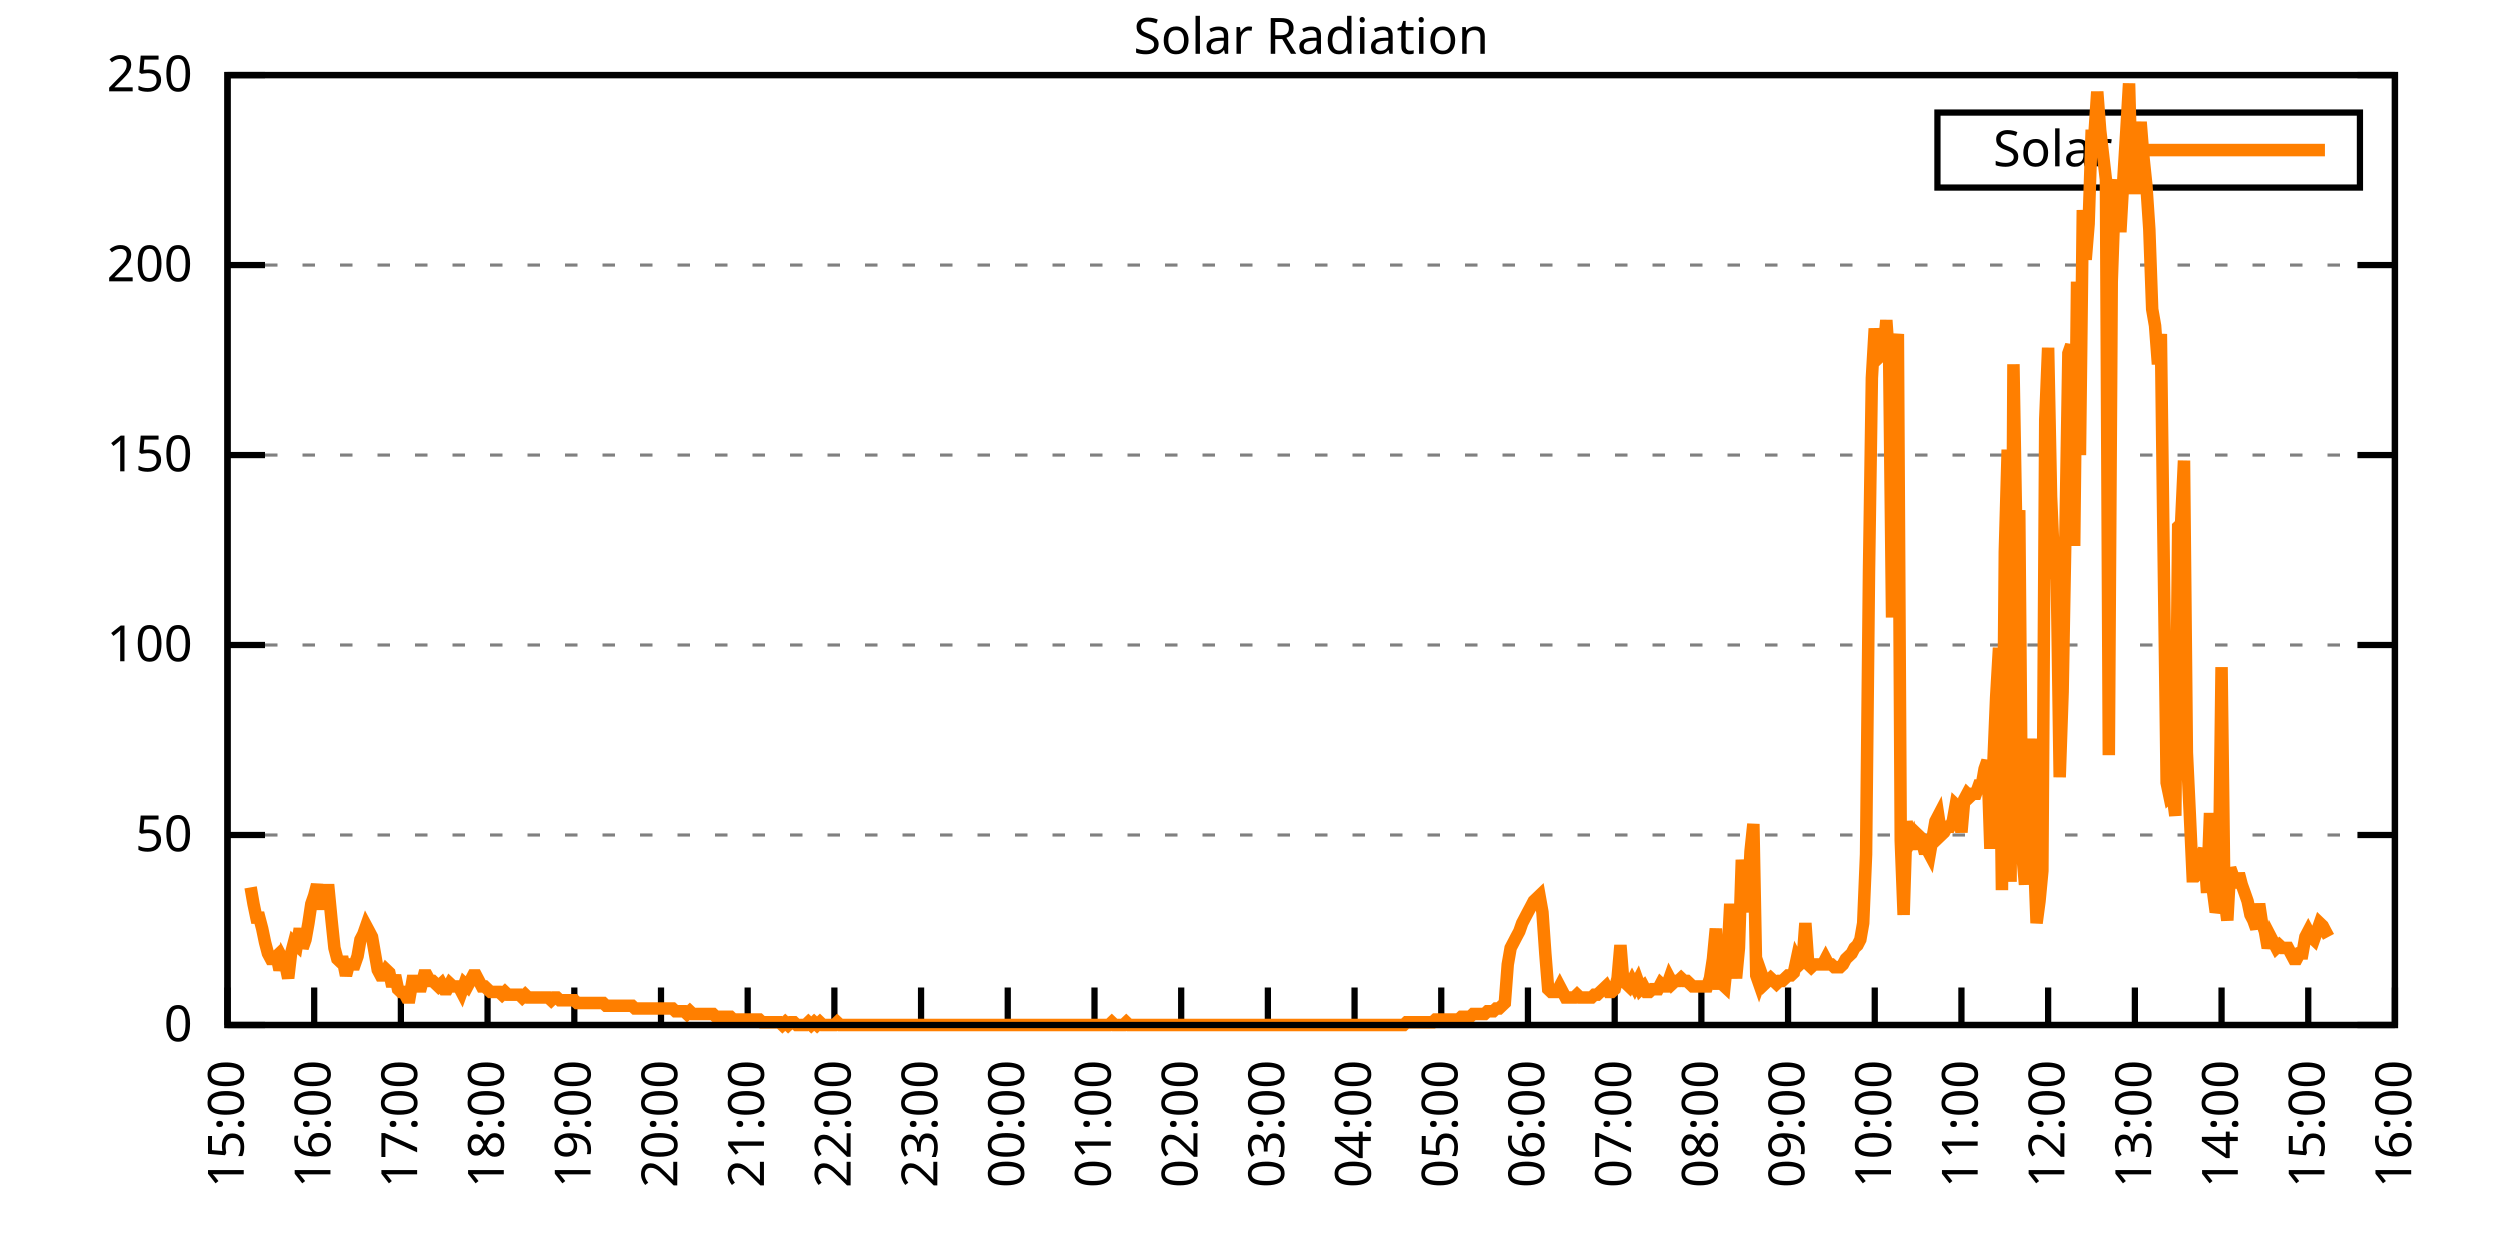
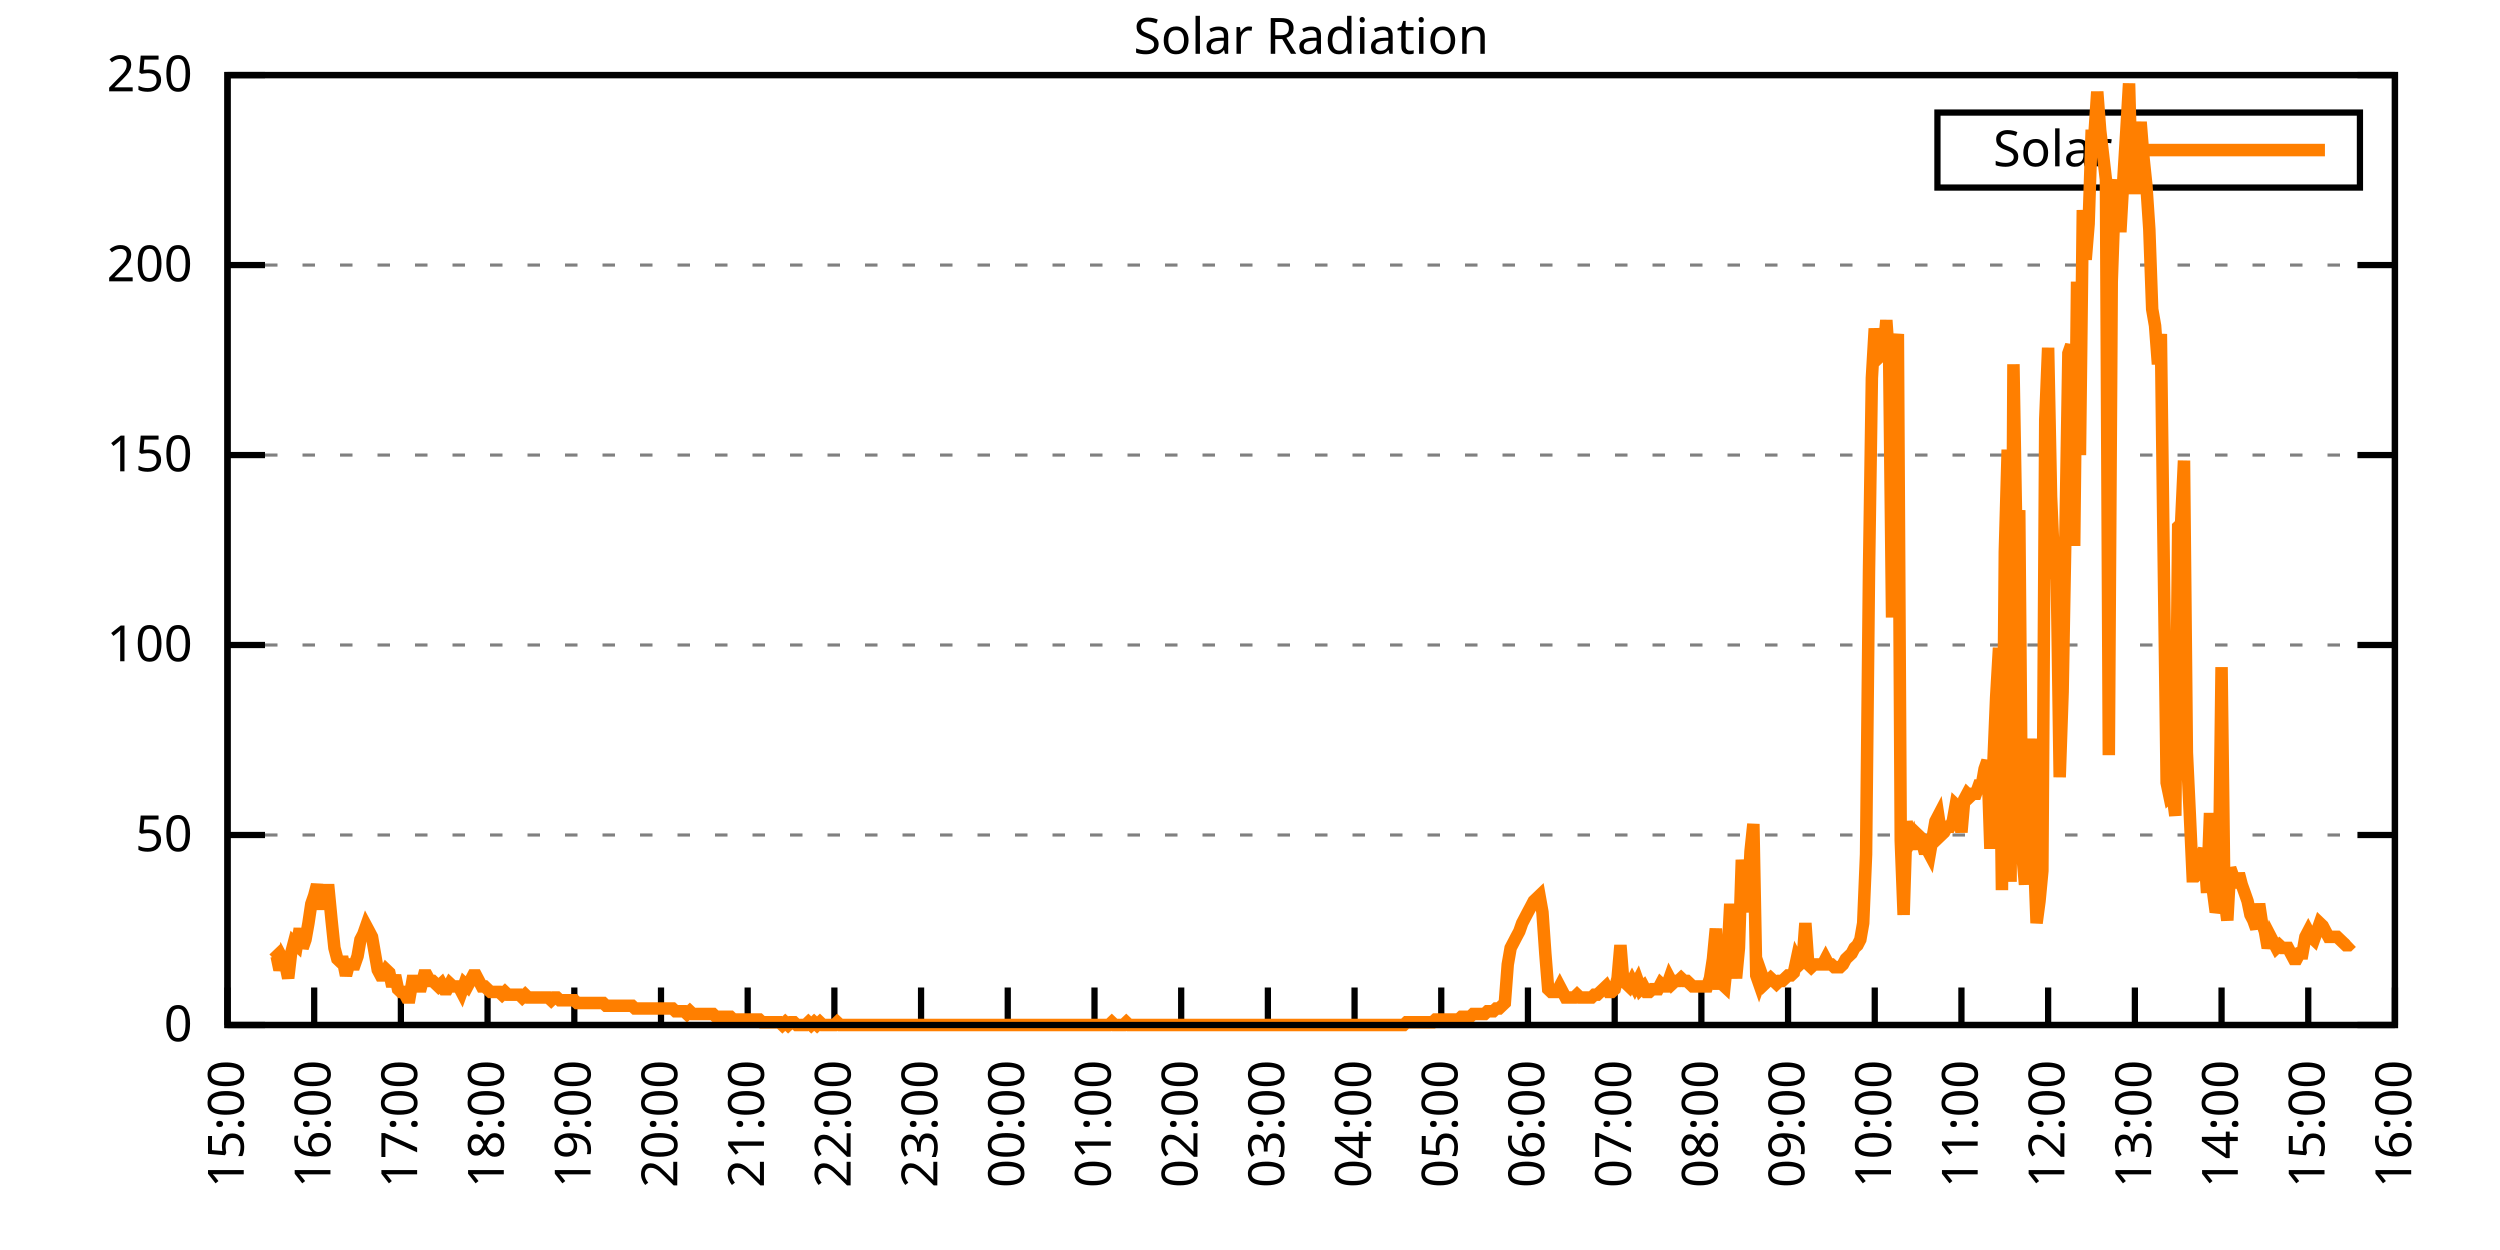
<svg xmlns="http://www.w3.org/2000/svg" xmlns:xlink="http://www.w3.org/1999/xlink" width="400" height="200" viewBox="0 0 400 200">
  <g id="gnuplot_canvas">
    <rect x="0" y="0" width="400" height="200" fill="none" />
    <defs>
      <circle id="gpDot" r="0.5" stroke-width="0.5" stroke="currentColor" />
      <path id="gpPt0" stroke-width="0.333" stroke="currentColor" d="M-1,0 h2 M0,-1 v2" />
      <path id="gpPt1" stroke-width="0.333" stroke="currentColor" d="M-1,-1 L1,1 M1,-1 L-1,1" />
      <path id="gpPt2" stroke-width="0.333" stroke="currentColor" d="M-1,0 L1,0 M0,-1 L0,1 M-1,-1 L1,1 M-1,1 L1,-1" />
      <rect id="gpPt3" stroke-width="0.333" stroke="currentColor" x="-1" y="-1" width="2" height="2" />
      <rect id="gpPt4" stroke-width="0.333" stroke="currentColor" fill="currentColor" x="-1" y="-1" width="2" height="2" />
      <circle id="gpPt5" stroke-width="0.333" stroke="currentColor" cx="0" cy="0" r="1" />
      <use xlink:href="#gpPt5" id="gpPt6" fill="currentColor" stroke="none" />
      <path id="gpPt7" stroke-width="0.333" stroke="currentColor" d="M0,-1.33 L-1.33,0.67 L1.33,0.67 z" />
      <use xlink:href="#gpPt7" id="gpPt8" fill="currentColor" stroke="none" />
      <use xlink:href="#gpPt7" id="gpPt9" stroke="currentColor" transform="rotate(180)" />
      <use xlink:href="#gpPt9" id="gpPt10" fill="currentColor" stroke="none" />
      <use xlink:href="#gpPt3" id="gpPt11" stroke="currentColor" transform="rotate(45)" />
      <use xlink:href="#gpPt11" id="gpPt12" fill="currentColor" stroke="none" />
      <path id="gpPt13" stroke-width="0.333" stroke="currentColor" d="M0,1.330 L1.265,0.411 L0.782,-1.067 L-0.782,-1.076 L-1.265,0.411 z" />
      <use xlink:href="#gpPt13" id="gpPt14" fill="currentColor" stroke="none" />
      <filter id="textbox" filterUnits="objectBoundingBox" x="0" y="0" height="1" width="1">
        <feFlood flood-color="white" flood-opacity="1" result="bgnd" />
        <feComposite in="SourceGraphic" in2="bgnd" operator="atop" />
      </filter>
      <filter id="greybox" filterUnits="objectBoundingBox" x="0" y="0" height="1" width="1">
        <feFlood flood-color="lightgrey" flood-opacity="1" result="grey" />
        <feComposite in="SourceGraphic" in2="grey" operator="atop" />
      </filter>
    </defs>
    <g fill="none" color="white" stroke="currentColor" stroke-width="1.00" stroke-linecap="butt" stroke-linejoin="miter">
</g>
    <g fill="none" color="black" stroke="currentColor" stroke-width="1.00" stroke-linecap="butt" stroke-linejoin="miter">
      <g stroke="none" shape-rendering="crispEdges">
        <polygon fill="rgb(255, 255, 255)" points="36.40,164.00 383.18,164.00 383.18,12.02 36.40,12.02 " />
      </g>
    </g>
    <g fill="none" color="black" stroke="currentColor" stroke-width="1.00" stroke-linecap="butt" stroke-linejoin="miter">
</g>
    <g fill="none" color="black" stroke="black" stroke-width="0.50" stroke-linecap="butt" stroke-linejoin="miter">
</g>
    <g fill="none" color="gray" stroke="currentColor" stroke-width="0.50" stroke-linecap="butt" stroke-linejoin="miter">
      <path stroke="gray" stroke-dasharray="2,4" class="gridline" d="M36.40,164.00 L383.19,164.00  " />
    </g>
    <g fill="none" color="gray" stroke="gray" stroke-width="1.00" stroke-linecap="butt" stroke-linejoin="miter">
</g>
    <g fill="none" color="black" stroke="currentColor" stroke-width="1.00" stroke-linecap="butt" stroke-linejoin="miter">
      <path stroke="black" d="M36.40,164.00 L42.40,164.00 M383.19,164.00 L377.19,164.00  " />
      <g transform="translate(30.80,166.60)" stroke="none" fill="black" font-family="Sans" font-size="8.00" text-anchor="end">
        <text>
          <tspan font-family="Sans"> 0</tspan>
        </text>
      </g>
    </g>
    <g fill="none" color="black" stroke="currentColor" stroke-width="1.00" stroke-linecap="butt" stroke-linejoin="miter">
</g>
    <g fill="none" color="black" stroke="black" stroke-width="0.50" stroke-linecap="butt" stroke-linejoin="miter">
</g>
    <g fill="none" color="gray" stroke="currentColor" stroke-width="0.50" stroke-linecap="butt" stroke-linejoin="miter">
      <path stroke="gray" stroke-dasharray="2,4" class="gridline" d="M36.40,133.60 L383.19,133.60  " />
    </g>
    <g fill="none" color="gray" stroke="gray" stroke-width="1.00" stroke-linecap="butt" stroke-linejoin="miter">
</g>
    <g fill="none" color="black" stroke="currentColor" stroke-width="1.00" stroke-linecap="butt" stroke-linejoin="miter">
      <path stroke="black" d="M36.40,133.60 L42.40,133.60 M383.19,133.60 L377.19,133.60  " />
      <g transform="translate(30.80,136.20)" stroke="none" fill="black" font-family="Sans" font-size="8.00" text-anchor="end">
        <text>
          <tspan font-family="Sans"> 50</tspan>
        </text>
      </g>
    </g>
    <g fill="none" color="black" stroke="currentColor" stroke-width="1.00" stroke-linecap="butt" stroke-linejoin="miter">
</g>
    <g fill="none" color="black" stroke="black" stroke-width="0.50" stroke-linecap="butt" stroke-linejoin="miter">
</g>
    <g fill="none" color="gray" stroke="currentColor" stroke-width="0.50" stroke-linecap="butt" stroke-linejoin="miter">
      <path stroke="gray" stroke-dasharray="2,4" class="gridline" d="M36.40,103.20 L383.19,103.20  " />
    </g>
    <g fill="none" color="gray" stroke="gray" stroke-width="1.00" stroke-linecap="butt" stroke-linejoin="miter">
</g>
    <g fill="none" color="black" stroke="currentColor" stroke-width="1.00" stroke-linecap="butt" stroke-linejoin="miter">
      <path stroke="black" d="M36.40,103.20 L42.40,103.20 M383.19,103.20 L377.19,103.20  " />
      <g transform="translate(30.80,105.80)" stroke="none" fill="black" font-family="Sans" font-size="8.00" text-anchor="end">
        <text>
          <tspan font-family="Sans"> 100</tspan>
        </text>
      </g>
    </g>
    <g fill="none" color="black" stroke="currentColor" stroke-width="1.00" stroke-linecap="butt" stroke-linejoin="miter">
</g>
    <g fill="none" color="black" stroke="black" stroke-width="0.50" stroke-linecap="butt" stroke-linejoin="miter">
</g>
    <g fill="none" color="gray" stroke="currentColor" stroke-width="0.50" stroke-linecap="butt" stroke-linejoin="miter">
      <path stroke="gray" stroke-dasharray="2,4" class="gridline" d="M36.40,72.81 L383.19,72.81  " />
    </g>
    <g fill="none" color="gray" stroke="gray" stroke-width="1.00" stroke-linecap="butt" stroke-linejoin="miter">
</g>
    <g fill="none" color="black" stroke="currentColor" stroke-width="1.00" stroke-linecap="butt" stroke-linejoin="miter">
      <path stroke="black" d="M36.40,72.81 L42.40,72.81 M383.19,72.81 L377.19,72.81  " />
      <g transform="translate(30.80,75.41)" stroke="none" fill="black" font-family="Sans" font-size="8.00" text-anchor="end">
        <text>
          <tspan font-family="Sans"> 150</tspan>
        </text>
      </g>
    </g>
    <g fill="none" color="black" stroke="currentColor" stroke-width="1.00" stroke-linecap="butt" stroke-linejoin="miter">
</g>
    <g fill="none" color="black" stroke="black" stroke-width="0.50" stroke-linecap="butt" stroke-linejoin="miter">
</g>
    <g fill="none" color="gray" stroke="currentColor" stroke-width="0.50" stroke-linecap="butt" stroke-linejoin="miter">
      <path stroke="gray" stroke-dasharray="2,4" class="gridline" d="M36.40,42.41 L383.19,42.41  " />
    </g>
    <g fill="none" color="gray" stroke="gray" stroke-width="1.00" stroke-linecap="butt" stroke-linejoin="miter">
</g>
    <g fill="none" color="black" stroke="currentColor" stroke-width="1.00" stroke-linecap="butt" stroke-linejoin="miter">
      <path stroke="black" d="M36.40,42.41 L42.40,42.41 M383.19,42.41 L377.19,42.41  " />
      <g transform="translate(30.80,45.01)" stroke="none" fill="black" font-family="Sans" font-size="8.00" text-anchor="end">
        <text>
          <tspan font-family="Sans"> 200</tspan>
        </text>
      </g>
    </g>
    <g fill="none" color="black" stroke="currentColor" stroke-width="1.00" stroke-linecap="butt" stroke-linejoin="miter">
</g>
    <g fill="none" color="black" stroke="black" stroke-width="0.50" stroke-linecap="butt" stroke-linejoin="miter">
</g>
    <g fill="none" color="gray" stroke="currentColor" stroke-width="0.50" stroke-linecap="butt" stroke-linejoin="miter">
      <path stroke="gray" stroke-dasharray="2,4" class="gridline" d="M36.40,12.01 L383.19,12.01  " />
    </g>
    <g fill="none" color="gray" stroke="gray" stroke-width="1.00" stroke-linecap="butt" stroke-linejoin="miter">
</g>
    <g fill="none" color="black" stroke="currentColor" stroke-width="1.00" stroke-linecap="butt" stroke-linejoin="miter">
      <path stroke="black" d="M36.40,12.01 L42.40,12.01 M383.19,12.01 L377.19,12.01  " />
      <g transform="translate(30.80,14.61)" stroke="none" fill="black" font-family="Sans" font-size="8.00" text-anchor="end">
        <text>
          <tspan font-family="Sans"> 250</tspan>
        </text>
      </g>
    </g>
    <g fill="none" color="black" stroke="currentColor" stroke-width="1.00" stroke-linecap="butt" stroke-linejoin="miter">
      <path stroke="black" d="M36.40,164.00 L36.40,158.00  " />
      <g transform="translate(39.00,169.60) rotate(270.00)" stroke="none" fill="black" font-family="Sans" font-size="8.00" text-anchor="end">
        <text>
          <tspan font-family="Sans">15:00</tspan>
        </text>
      </g>
    </g>
    <g fill="none" color="black" stroke="currentColor" stroke-width="1.00" stroke-linecap="butt" stroke-linejoin="miter">
      <path stroke="black" d="M50.27,164.00 L50.27,158.00  " />
      <g transform="translate(52.87,169.60) rotate(270.00)" stroke="none" fill="black" font-family="Sans" font-size="8.00" text-anchor="end">
        <text>
          <tspan font-family="Sans">16:00</tspan>
        </text>
      </g>
    </g>
    <g fill="none" color="black" stroke="currentColor" stroke-width="1.00" stroke-linecap="butt" stroke-linejoin="miter">
      <path stroke="black" d="M64.14,164.00 L64.14,158.00  " />
      <g transform="translate(66.74,169.60) rotate(270.00)" stroke="none" fill="black" font-family="Sans" font-size="8.00" text-anchor="end">
        <text>
          <tspan font-family="Sans">17:00</tspan>
        </text>
      </g>
    </g>
    <g fill="none" color="black" stroke="currentColor" stroke-width="1.00" stroke-linecap="butt" stroke-linejoin="miter">
      <path stroke="black" d="M78.01,164.00 L78.01,158.00  " />
      <g transform="translate(80.61,169.60) rotate(270.00)" stroke="none" fill="black" font-family="Sans" font-size="8.00" text-anchor="end">
        <text>
          <tspan font-family="Sans">18:00</tspan>
        </text>
      </g>
    </g>
    <g fill="none" color="black" stroke="currentColor" stroke-width="1.00" stroke-linecap="butt" stroke-linejoin="miter">
      <path stroke="black" d="M91.89,164.00 L91.89,158.00  " />
      <g transform="translate(94.49,169.60) rotate(270.00)" stroke="none" fill="black" font-family="Sans" font-size="8.00" text-anchor="end">
        <text>
          <tspan font-family="Sans">19:00</tspan>
        </text>
      </g>
    </g>
    <g fill="none" color="black" stroke="currentColor" stroke-width="1.00" stroke-linecap="butt" stroke-linejoin="miter">
      <path stroke="black" d="M105.76,164.00 L105.76,158.00  " />
      <g transform="translate(108.36,169.60) rotate(270.00)" stroke="none" fill="black" font-family="Sans" font-size="8.00" text-anchor="end">
        <text>
          <tspan font-family="Sans">20:00</tspan>
        </text>
      </g>
    </g>
    <g fill="none" color="black" stroke="currentColor" stroke-width="1.00" stroke-linecap="butt" stroke-linejoin="miter">
      <path stroke="black" d="M119.63,164.00 L119.63,158.00  " />
      <g transform="translate(122.23,169.60) rotate(270.00)" stroke="none" fill="black" font-family="Sans" font-size="8.00" text-anchor="end">
        <text>
          <tspan font-family="Sans">21:00</tspan>
        </text>
      </g>
    </g>
    <g fill="none" color="black" stroke="currentColor" stroke-width="1.00" stroke-linecap="butt" stroke-linejoin="miter">
      <path stroke="black" d="M133.50,164.00 L133.50,158.00  " />
      <g transform="translate(136.10,169.60) rotate(270.00)" stroke="none" fill="black" font-family="Sans" font-size="8.00" text-anchor="end">
        <text>
          <tspan font-family="Sans">22:00</tspan>
        </text>
      </g>
    </g>
    <g fill="none" color="black" stroke="currentColor" stroke-width="1.00" stroke-linecap="butt" stroke-linejoin="miter">
      <path stroke="black" d="M147.37,164.00 L147.37,158.00  " />
      <g transform="translate(149.97,169.60) rotate(270.00)" stroke="none" fill="black" font-family="Sans" font-size="8.00" text-anchor="end">
        <text>
          <tspan font-family="Sans">23:00</tspan>
        </text>
      </g>
    </g>
    <g fill="none" color="black" stroke="currentColor" stroke-width="1.00" stroke-linecap="butt" stroke-linejoin="miter">
      <path stroke="black" d="M161.24,164.00 L161.24,158.00  " />
      <g transform="translate(163.84,169.60) rotate(270.00)" stroke="none" fill="black" font-family="Sans" font-size="8.00" text-anchor="end">
        <text>
          <tspan font-family="Sans">00:00</tspan>
        </text>
      </g>
    </g>
    <g fill="none" color="black" stroke="currentColor" stroke-width="1.00" stroke-linecap="butt" stroke-linejoin="miter">
      <path stroke="black" d="M175.12,164.00 L175.12,158.00  " />
      <g transform="translate(177.72,169.60) rotate(270.00)" stroke="none" fill="black" font-family="Sans" font-size="8.00" text-anchor="end">
        <text>
          <tspan font-family="Sans">01:00</tspan>
        </text>
      </g>
    </g>
    <g fill="none" color="black" stroke="currentColor" stroke-width="1.00" stroke-linecap="butt" stroke-linejoin="miter">
      <path stroke="black" d="M188.99,164.00 L188.99,158.00  " />
      <g transform="translate(191.59,169.60) rotate(270.00)" stroke="none" fill="black" font-family="Sans" font-size="8.00" text-anchor="end">
        <text>
          <tspan font-family="Sans">02:00</tspan>
        </text>
      </g>
    </g>
    <g fill="none" color="black" stroke="currentColor" stroke-width="1.00" stroke-linecap="butt" stroke-linejoin="miter">
      <path stroke="black" d="M202.86,164.00 L202.86,158.00  " />
      <g transform="translate(205.46,169.60) rotate(270.00)" stroke="none" fill="black" font-family="Sans" font-size="8.00" text-anchor="end">
        <text>
          <tspan font-family="Sans">03:00</tspan>
        </text>
      </g>
    </g>
    <g fill="none" color="black" stroke="currentColor" stroke-width="1.00" stroke-linecap="butt" stroke-linejoin="miter">
      <path stroke="black" d="M216.73,164.00 L216.73,158.00  " />
      <g transform="translate(219.33,169.60) rotate(270.00)" stroke="none" fill="black" font-family="Sans" font-size="8.00" text-anchor="end">
        <text>
          <tspan font-family="Sans">04:00</tspan>
        </text>
      </g>
    </g>
    <g fill="none" color="black" stroke="currentColor" stroke-width="1.00" stroke-linecap="butt" stroke-linejoin="miter">
      <path stroke="black" d="M230.60,164.00 L230.60,158.00  " />
      <g transform="translate(233.20,169.60) rotate(270.00)" stroke="none" fill="black" font-family="Sans" font-size="8.00" text-anchor="end">
        <text>
          <tspan font-family="Sans">05:00</tspan>
        </text>
      </g>
    </g>
    <g fill="none" color="black" stroke="currentColor" stroke-width="1.00" stroke-linecap="butt" stroke-linejoin="miter">
      <path stroke="black" d="M244.47,164.00 L244.47,158.00  " />
      <g transform="translate(247.07,169.60) rotate(270.00)" stroke="none" fill="black" font-family="Sans" font-size="8.00" text-anchor="end">
        <text>
          <tspan font-family="Sans">06:00</tspan>
        </text>
      </g>
    </g>
    <g fill="none" color="black" stroke="currentColor" stroke-width="1.00" stroke-linecap="butt" stroke-linejoin="miter">
      <path stroke="black" d="M258.35,164.00 L258.35,158.00  " />
      <g transform="translate(260.95,169.60) rotate(270.00)" stroke="none" fill="black" font-family="Sans" font-size="8.00" text-anchor="end">
        <text>
          <tspan font-family="Sans">07:00</tspan>
        </text>
      </g>
    </g>
    <g fill="none" color="black" stroke="currentColor" stroke-width="1.00" stroke-linecap="butt" stroke-linejoin="miter">
      <path stroke="black" d="M272.22,164.00 L272.22,158.00  " />
      <g transform="translate(274.82,169.60) rotate(270.00)" stroke="none" fill="black" font-family="Sans" font-size="8.00" text-anchor="end">
        <text>
          <tspan font-family="Sans">08:00</tspan>
        </text>
      </g>
    </g>
    <g fill="none" color="black" stroke="currentColor" stroke-width="1.00" stroke-linecap="butt" stroke-linejoin="miter">
      <path stroke="black" d="M286.09,164.00 L286.09,158.00  " />
      <g transform="translate(288.69,169.60) rotate(270.00)" stroke="none" fill="black" font-family="Sans" font-size="8.00" text-anchor="end">
        <text>
          <tspan font-family="Sans">09:00</tspan>
        </text>
      </g>
    </g>
    <g fill="none" color="black" stroke="currentColor" stroke-width="1.00" stroke-linecap="butt" stroke-linejoin="miter">
      <path stroke="black" d="M299.96,164.00 L299.96,158.00  " />
      <g transform="translate(302.56,169.60) rotate(270.00)" stroke="none" fill="black" font-family="Sans" font-size="8.00" text-anchor="end">
        <text>
          <tspan font-family="Sans">10:00</tspan>
        </text>
      </g>
    </g>
    <g fill="none" color="black" stroke="currentColor" stroke-width="1.00" stroke-linecap="butt" stroke-linejoin="miter">
      <path stroke="black" d="M313.83,164.00 L313.83,158.00  " />
      <g transform="translate(316.43,169.60) rotate(270.00)" stroke="none" fill="black" font-family="Sans" font-size="8.00" text-anchor="end">
        <text>
          <tspan font-family="Sans">11:00</tspan>
        </text>
      </g>
    </g>
    <g fill="none" color="black" stroke="currentColor" stroke-width="1.00" stroke-linecap="butt" stroke-linejoin="miter">
      <path stroke="black" d="M327.70,164.00 L327.70,158.00  " />
      <g transform="translate(330.30,169.60) rotate(270.00)" stroke="none" fill="black" font-family="Sans" font-size="8.00" text-anchor="end">
        <text>
          <tspan font-family="Sans">12:00</tspan>
        </text>
      </g>
    </g>
    <g fill="none" color="black" stroke="currentColor" stroke-width="1.00" stroke-linecap="butt" stroke-linejoin="miter">
      <path stroke="black" d="M341.58,164.00 L341.58,158.00  " />
      <g transform="translate(344.18,169.60) rotate(270.00)" stroke="none" fill="black" font-family="Sans" font-size="8.00" text-anchor="end">
        <text>
          <tspan font-family="Sans">13:00</tspan>
        </text>
      </g>
    </g>
    <g fill="none" color="black" stroke="currentColor" stroke-width="1.00" stroke-linecap="butt" stroke-linejoin="miter">
      <path stroke="black" d="M355.45,164.00 L355.45,158.00  " />
      <g transform="translate(358.05,169.60) rotate(270.00)" stroke="none" fill="black" font-family="Sans" font-size="8.00" text-anchor="end">
        <text>
          <tspan font-family="Sans">14:00</tspan>
        </text>
      </g>
    </g>
    <g fill="none" color="black" stroke="currentColor" stroke-width="1.00" stroke-linecap="butt" stroke-linejoin="miter">
      <path stroke="black" d="M369.32,164.00 L369.32,158.00  " />
      <g transform="translate(371.92,169.60) rotate(270.00)" stroke="none" fill="black" font-family="Sans" font-size="8.00" text-anchor="end">
        <text>
          <tspan font-family="Sans">15:00</tspan>
        </text>
      </g>
    </g>
    <g fill="none" color="black" stroke="currentColor" stroke-width="1.00" stroke-linecap="butt" stroke-linejoin="miter">
      <path stroke="black" d="M383.19,164.00 L383.19,158.00  " />
      <g transform="translate(385.79,169.60) rotate(270.00)" stroke="none" fill="black" font-family="Sans" font-size="8.00" text-anchor="end">
        <text>
          <tspan font-family="Sans">16:00</tspan>
        </text>
      </g>
    </g>
    <g fill="none" color="black" stroke="currentColor" stroke-width="1.00" stroke-linecap="butt" stroke-linejoin="miter">
</g>
    <g fill="none" color="black" stroke="currentColor" stroke-width="1.00" stroke-linecap="butt" stroke-linejoin="miter">
      <path stroke="black" d="M36.40,12.01 L36.40,164.00 L383.19,164.00 L383.19,12.01 L36.40,12.01 Z  " />
    </g>
    <g fill="none" color="black" stroke="currentColor" stroke-width="1.00" stroke-linecap="butt" stroke-linejoin="miter">
</g>
    <g fill="none" color="black" stroke="currentColor" stroke-width="1.00" stroke-linecap="butt" stroke-linejoin="miter">
      <path stroke="black" d="M309.99,30.01 L309.99,18.01 L377.59,18.01 L377.59,30.01 L309.99,30.01 Z  " />
    </g>
    <g id="Solar_Radiation_plot_1">
      <g fill="none" color="white" stroke="black" stroke-width="2.00" stroke-linecap="butt" stroke-linejoin="miter">
</g>
      <g fill="none" color="black" stroke="currentColor" stroke-width="2.00" stroke-linecap="butt" stroke-linejoin="miter">
        <g transform="translate(337.99,26.61)" stroke="none" fill="black" font-family="Sans" font-size="8.00" text-anchor="end">
          <text>
            <tspan font-family="Sans">Solar</tspan>
          </text>
        </g>
      </g>
      <g fill="none" color="black" stroke="currentColor" stroke-width="2.00" stroke-linecap="butt" stroke-linejoin="miter">
-         <path stroke="rgb(255, 127,   0)" d="M343.59,24.01 L371.99,24.01 M40.10,141.98 L40.56,144.62 L41.02,146.82 L41.49,146.82 L41.95,148.58 L42.41,150.79   L42.87,152.55 L43.34,153.43 L43.80,153.43 L44.26,152.99 L44.72,155.19 L45.19,153.43 L45.65,154.31 L46.11,156.51   L46.57,152.55 L47.03,150.79 L47.50,151.23 L47.96,148.58 L48.42,151.67 L48.88,150.34 L49.35,147.70 L49.81,144.62   L50.27,143.30 L50.73,141.54 L51.20,144.62 L51.66,144.62 L52.12,142.42 L52.58,142.42 L53.05,147.26 L53.51,151.67   L53.97,153.43 L54.43,153.87 L54.90,153.87 L55.36,156.07 L55.82,154.31 L56.28,154.31 L56.75,154.31 L57.21,152.99   L57.67,150.34 L58.13,149.46 L58.59,148.14 L59.06,149.02 L59.52,149.90 L59.98,152.55 L60.44,155.19 L60.91,156.07   L61.37,156.07 L61.83,155.19 L62.29,155.63 L62.76,157.83 L63.22,156.07 L63.68,158.27 L64.14,158.71 L64.61,158.71   L65.07,159.60 L65.53,159.60 L65.99,156.95 L66.46,156.95 L66.92,157.83 L67.38,157.83 L67.84,156.07 L68.30,156.07   L68.77,156.95 L69.23,156.95 L69.69,157.39 L70.15,157.83 L70.62,157.39 L71.08,158.27 L71.54,158.27 L72.00,157.39   L72.47,157.83 L72.93,157.83 L73.39,157.83 L73.85,158.71 L74.32,157.39 L74.78,157.83 L75.24,156.95 L75.70,156.07   L76.17,156.07 L76.63,156.95 L77.09,157.83 L77.55,157.83 L78.01,158.27 L78.48,158.71 L78.94,158.71 L79.40,158.71   L79.86,158.71 L80.33,159.15 L80.79,158.71 L81.25,159.15 L81.71,159.15 L82.18,159.15 L82.64,159.15 L83.10,159.15   L83.56,159.60 L84.03,159.15 L84.49,159.60 L84.95,159.60 L85.41,159.60 L85.88,159.60 L86.34,159.60 L86.80,159.60   L87.26,159.60 L87.72,159.60 L88.19,160.04 L88.65,159.60 L89.11,159.60 L89.57,160.04 L90.04,160.04 L90.50,160.04   L90.96,160.04 L91.42,160.04 L91.89,160.04 L92.35,160.48 L92.81,160.48 L93.27,160.48 L93.74,160.48 L94.20,160.48   L94.66,160.48 L95.12,160.48 L95.59,160.48 L96.05,160.48 L96.51,160.48 L96.97,160.92 L97.44,160.92 L97.90,160.92   L98.36,160.92 L98.82,160.92 L99.28,160.92 L99.75,160.92 L100.21,160.92 L100.67,160.92 L101.13,160.92 L101.60,161.36   L102.06,161.36 L102.52,161.36 L102.98,161.36 L103.45,161.36 L103.91,161.36 L104.37,161.36 L104.83,161.36 L105.30,161.36   L105.76,161.36 L106.22,161.36 L106.68,161.36 L107.15,161.36 L107.61,161.36 L108.07,161.80 L108.53,161.80 L108.99,161.80   L109.46,161.80 L109.92,162.24 L110.38,161.80 L110.84,162.24 L111.31,162.24 L111.77,162.24 L112.23,162.24 L112.69,162.24   L113.16,162.24 L113.62,162.24 L114.08,162.24 L114.54,162.68 L115.01,162.68 L115.47,162.68 L115.93,162.68 L116.39,162.68   L116.86,162.68 L117.32,163.12 L117.78,163.12 L118.24,163.12 L118.70,163.12 L119.17,163.12 L119.63,163.12 L120.09,163.12   L120.55,163.12 L121.02,163.12 L121.48,163.12 L121.94,163.56 L122.40,163.56 L122.87,163.56 L123.33,163.56 L123.79,163.56   L124.25,163.56 L124.72,163.56 L125.18,164.00 L125.64,163.56 L126.10,164.00 L126.57,163.56 L127.03,163.56 L127.49,164.00   L127.95,164.00 L128.41,164.00 L128.88,164.00 L129.34,163.56 L129.80,164.00 L130.26,163.56 L130.73,164.00 L131.19,163.56   L131.65,164.00 L132.11,164.00 L132.58,164.00 L133.04,164.00 L133.50,164.00 L133.96,163.56 L134.43,164.00 L134.89,164.00   L135.35,164.00 L135.81,164.00 L136.28,164.00 L136.74,164.00 L137.20,164.00 L137.66,164.00 L138.13,164.00 L138.59,164.00   L139.05,164.00 L139.51,164.00 L139.97,164.00 L140.44,164.00 L140.90,164.00 L141.36,164.00 L141.82,164.00 L142.29,164.00   L142.75,164.00 L143.21,164.00 L143.67,164.00 L144.14,164.00 L144.60,164.00 L145.06,164.00 L145.52,164.00 L145.99,164.00   L146.45,164.00 L146.91,164.00 L147.37,164.00 L147.84,164.00 L148.30,164.00 L148.76,164.00 L149.22,164.00 L149.68,164.00   L150.15,164.00 L150.61,164.00 L151.07,164.00 L151.53,164.00 L152.00,164.00 L152.46,164.00 L152.92,164.00 L153.38,164.00   L153.85,164.00 L154.31,164.00 L154.77,164.00 L155.23,164.00 L155.70,164.00 L156.16,164.00 L156.62,164.00 L157.08,164.00   L157.55,164.00 L158.01,164.00 L158.47,164.00 L158.93,164.00 L159.39,164.00 L159.86,164.00 L160.32,164.00 L160.78,164.00   L161.24,164.00 L161.71,164.00 L162.17,164.00 L162.63,164.00 L163.09,164.00 L163.56,164.00 L164.02,164.00 L164.48,164.00   L164.94,164.00 L165.41,164.00 L165.87,164.00 L166.33,164.00 L166.79,164.00 L167.26,164.00 L167.72,164.00 L168.18,164.00   L168.64,164.00 L169.10,164.00 L169.57,164.00 L170.03,164.00 L170.49,164.00 L170.95,164.00 L171.42,164.00 L171.88,164.00   L172.34,164.00 L172.80,164.00 L173.27,164.00 L173.73,164.00 L174.19,164.00 L174.65,164.00 L175.12,164.00 L175.58,164.00   L176.04,164.00 L176.50,164.00 L176.97,164.00 L177.43,164.00 L177.89,163.56 L178.35,164.00 L178.82,164.00 L179.28,164.00   L179.74,164.00 L180.20,163.56 L180.66,164.00 L181.13,164.00 L181.59,164.00 L182.05,164.00 L182.51,164.00 L182.98,164.00   L183.44,164.00 L183.90,164.00 L184.36,164.00 L184.83,164.00 L185.29,164.00 L185.75,164.00 L186.21,164.00 L186.68,164.00   L187.14,164.00 L187.60,164.00 L188.06,164.00 L188.53,164.00 L188.99,164.00 L189.45,164.00 L189.91,164.00 L190.37,164.00   L190.84,164.00 L191.30,164.00 L191.76,164.00 L192.22,164.00 L192.69,164.00 L193.15,164.00 L193.61,164.00 L194.07,164.00   L194.54,164.00 L195.00,164.00 L195.46,164.00 L195.92,164.00 L196.39,164.00 L196.85,164.00 L197.31,164.00 L197.77,164.00   L198.24,164.00 L198.70,164.00 L199.16,164.00 L199.62,164.00 L200.08,164.00 L200.55,164.00 L201.01,164.00 L201.47,164.00   L201.93,164.00 L202.40,164.00 L202.86,164.00 L203.32,164.00 L203.78,164.00 L204.25,164.00 L204.71,164.00 L205.17,164.00   L205.63,164.00 L206.10,164.00 L206.56,164.00 L207.02,164.00 L207.48,164.00 L207.95,164.00 L208.41,164.00 L208.87,164.00   L209.33,164.00 L209.80,164.00 L210.26,164.00 L210.72,164.00 L211.18,164.00 L211.64,164.00 L212.11,164.00 L212.57,164.00   L213.03,164.00 L213.49,164.00 L213.96,164.00 L214.42,164.00 L214.88,164.00 L215.34,164.00 L215.81,164.00 L216.27,164.00   L216.73,164.00 L217.19,164.00 L217.66,164.00 L218.12,164.00 L218.58,164.00 L219.04,164.00 L219.51,164.00 L219.97,164.00   L220.43,164.00 L220.89,164.00 L221.35,164.00 L221.82,164.00 L222.28,164.00 L222.74,164.00 L223.20,164.00 L223.67,164.00   L224.13,164.00 L224.59,164.00 L225.05,163.56 L225.52,163.56 L225.98,163.56 L226.44,163.56 L226.90,163.56 L227.37,163.56   L227.83,163.56 L228.29,163.56 L228.75,163.56 L229.22,163.56 L229.68,163.12 L230.14,163.12 L230.60,163.12 L231.06,163.12   L231.53,163.12 L231.99,163.12 L232.45,163.12 L232.91,163.12 L233.38,163.12 L233.84,162.68 L234.30,162.68 L234.76,162.68   L235.23,162.68 L235.69,162.24 L236.15,162.24 L236.61,162.24 L237.08,162.24 L237.54,162.24 L238.00,161.80 L238.46,161.80   L238.93,161.80 L239.39,161.36 L239.85,161.36 L240.31,160.92 L240.77,160.48 L241.24,154.31 L241.70,151.67 L242.16,150.79   L242.62,149.90 L243.09,149.02 L243.55,147.70 L244.01,146.82 L244.47,145.94 L244.94,145.06 L245.40,144.18 L245.86,143.74   L246.32,143.30 L246.79,145.94 L247.25,152.55 L247.71,158.27 L248.17,158.71 L248.64,158.71 L249.10,158.71 L249.56,157.83   L250.02,158.71 L250.49,159.60 L250.95,159.60 L251.41,159.60 L251.87,159.60 L252.33,159.15 L252.80,159.60 L253.26,159.60   L253.72,159.60 L254.18,159.60 L254.65,159.60 L255.11,159.15 L255.57,159.15 L256.03,158.71 L256.50,158.27 L256.96,157.83   L257.42,158.71 L257.88,158.71 L258.35,158.27 L258.81,156.51 L259.27,151.23 L259.73,156.95 L260.20,157.39 L260.66,157.83   L261.12,156.95 L261.58,157.83 L262.04,156.95 L262.51,158.27 L262.97,157.83 L263.43,158.71 L263.89,158.71 L264.36,158.27   L264.82,158.27 L265.28,158.27 L265.74,157.39 L266.21,157.83 L266.67,157.83 L267.13,156.51 L267.59,157.39 L268.06,156.95   L268.52,156.95 L268.98,156.51 L269.44,156.95 L269.91,156.95 L270.37,157.39 L270.83,157.83 L271.29,157.83 L271.75,157.83   L272.22,157.83 L272.68,157.83 L273.14,157.83 L273.60,156.51 L274.07,153.43 L274.53,148.58 L274.99,157.39 L275.45,157.39   L275.92,157.83 L276.38,153.43 L276.84,144.62 L277.30,152.55 L277.77,156.51 L278.23,151.67 L278.69,137.57 L279.15,142.42   L279.62,145.94 L280.08,136.25 L280.54,131.84 L281.00,156.07 L281.46,157.39 L281.93,156.07 L282.39,157.39 L282.85,156.95   L283.31,156.51 L283.78,156.95 L284.24,157.39 L284.70,156.95 L285.16,156.95 L285.63,156.51 L286.09,156.07 L286.55,156.07   L287.01,155.63 L287.48,153.43 L287.94,154.31 L288.40,153.87 L288.86,147.70 L289.33,154.31 L289.79,154.75 L290.25,154.31   L290.71,154.31 L291.18,154.31 L291.64,154.31 L292.10,153.43 L292.56,154.31 L293.02,154.31 L293.49,154.75 L293.95,154.75   L294.41,154.75 L294.87,154.31 L295.34,153.43 L295.80,152.99 L296.26,152.55 L296.72,151.67 L297.19,151.23 L297.65,150.34   L298.11,147.70 L298.57,136.69 L299.04,91.32 L299.50,60.48 L299.96,52.56 L300.42,57.40 L300.89,56.96 L301.35,56.52   L301.81,51.23 L302.27,57.84 L302.73,98.81 L303.20,56.96 L303.66,53.44 L304.12,134.49 L304.58,146.38 L305.05,131.40   L305.51,134.93 L305.97,134.05 L306.43,135.81 L306.90,133.61 L307.36,134.05 L307.82,135.81 L308.28,135.81 L308.75,136.69   L309.21,134.05 L309.67,131.40 L310.13,130.52 L310.60,133.61 L311.06,133.17 L311.52,132.28 L311.98,132.28 L312.44,131.40   L312.91,128.76 L313.37,129.20 L313.83,133.17 L314.29,127.88 L314.76,127.00 L315.22,127.44 L315.68,127.00 L316.14,127.00   L316.61,125.68 L317.07,125.68 L317.53,123.03 L317.99,121.71 L318.46,135.81 L318.92,122.59 L319.38,111.58 L319.84,103.65   L320.31,142.42 L320.77,88.24 L321.23,71.94 L321.69,141.09 L322.15,58.28 L322.62,86.03 L323.08,81.63 L323.54,136.25   L324.00,141.54 L324.47,128.32 L324.93,118.19 L325.39,135.37 L325.85,147.70 L326.32,144.18 L326.78,139.33 L327.24,67.09   L327.70,55.64 L328.17,79.43 L328.63,90.00 L329.09,92.64 L329.55,124.36 L330.02,110.70 L330.48,84.71 L330.94,56.52   L331.40,55.20 L331.87,87.35 L332.33,45.07 L332.79,72.82 L333.25,33.61 L333.71,41.54 L334.18,35.82 L334.64,21.72   L335.10,21.72 L335.56,14.67 L336.03,20.84 L336.49,24.81 L336.95,28.77 L337.41,120.83 L337.88,45.07 L338.34,31.85   L338.80,28.77 L339.26,37.14 L339.73,28.77 L340.19,21.28 L340.65,13.35 L341.11,30.09 L341.58,30.09 L342.04,23.92   L342.50,19.52 L342.96,25.25 L343.42,29.65 L343.89,36.70 L344.35,49.47 L344.81,52.12 L345.27,58.28 L345.74,53.44   L346.20,90.00 L346.66,125.24 L347.12,127.44 L347.59,127.00 L348.05,130.52 L348.51,84.27 L348.97,83.83 L349.44,73.70   L349.90,120.39 L350.36,130.08 L350.82,140.21 L351.29,140.21 L351.75,139.77 L352.21,137.13 L352.67,135.81 L353.13,142.86   L353.60,130.08 L354.06,142.42 L354.52,145.94 L354.98,144.62 L355.45,106.74 L355.91,143.74 L356.37,147.26 L356.83,138.89   L357.30,140.21 L357.76,141.98 L358.22,139.77 L358.68,141.54 L359.15,142.86 L359.61,144.18 L360.07,146.38 L360.53,147.26   L361.00,148.58 L361.46,144.62 L361.92,147.70 L362.38,149.02 L362.84,151.67 L363.31,149.90 L363.77,150.79 L364.23,151.67   L364.69,151.23 L365.16,151.67 L365.62,151.67 L366.08,151.67 L366.54,152.55 L367.01,153.43 L367.47,153.43 L367.93,152.55   L368.39,152.55 L368.86,149.90 L369.32,149.02 L369.78,149.90 L370.24,150.34 L370.71,149.02 L371.17,147.70 L371.63,148.14   L372.09,149.02 L372.56,149.90  " />
+         <path stroke="rgb(255, 127,   0)" d="M343.59,24.01 L371.99,24.01 M43.80,153.43 L44.26,152.99 L44.72,155.19 L45.19,153.43 L45.65,154.31 L46.11,156.51   L46.57,152.55 L47.03,150.79 L47.50,151.23 L47.96,148.58 L48.42,151.67 L48.88,150.34 L49.35,147.70 L49.81,144.62   L50.27,143.30 L50.73,141.54 L51.20,144.62 L51.66,144.62 L52.12,142.42 L52.58,142.42 L53.05,147.26 L53.51,151.67   L53.97,153.43 L54.43,153.87 L54.90,153.87 L55.36,156.07 L55.82,154.31 L56.28,154.31 L56.75,154.31 L57.21,152.99   L57.67,150.34 L58.13,149.46 L58.59,148.14 L59.06,149.02 L59.52,149.90 L59.98,152.55 L60.44,155.19 L60.91,156.07   L61.37,156.07 L61.83,155.19 L62.29,155.63 L62.76,157.83 L63.22,156.07 L63.68,158.27 L64.14,158.71 L64.61,158.71   L65.07,159.60 L65.53,159.60 L65.99,156.95 L66.46,156.95 L66.92,157.83 L67.38,157.83 L67.84,156.07 L68.30,156.07   L68.77,156.95 L69.23,156.95 L69.69,157.39 L70.15,157.83 L70.62,157.39 L71.08,158.27 L71.54,158.27 L72.00,157.39   L72.47,157.83 L72.93,157.83 L73.39,157.83 L73.85,158.71 L74.32,157.39 L74.78,157.83 L75.24,156.95 L75.70,156.07   L76.17,156.07 L76.63,156.95 L77.09,157.83 L77.55,157.83 L78.01,158.27 L78.48,158.71 L78.94,158.71 L79.40,158.71   L79.86,158.71 L80.33,159.15 L80.79,158.71 L81.25,159.15 L81.71,159.15 L82.18,159.15 L82.64,159.15 L83.10,159.15   L83.56,159.60 L84.03,159.15 L84.49,159.60 L84.95,159.60 L85.41,159.60 L85.88,159.60 L86.34,159.60 L86.80,159.60   L87.26,159.60 L87.72,159.60 L88.19,160.04 L88.65,159.60 L89.11,159.60 L89.57,160.04 L90.04,160.04 L90.50,160.04   L90.96,160.04 L91.42,160.04 L91.89,160.04 L92.35,160.48 L92.81,160.48 L93.27,160.48 L93.74,160.48 L94.20,160.48   L94.66,160.48 L95.12,160.48 L95.59,160.48 L96.05,160.48 L96.51,160.48 L96.97,160.92 L97.44,160.92 L97.90,160.92   L98.36,160.92 L98.82,160.92 L99.28,160.92 L99.75,160.92 L100.21,160.92 L100.67,160.92 L101.13,160.92 L101.60,161.36   L102.06,161.36 L102.52,161.36 L102.98,161.36 L103.45,161.36 L103.91,161.36 L104.37,161.36 L104.83,161.36 L105.30,161.36   L105.76,161.36 L106.22,161.36 L106.68,161.36 L107.15,161.36 L107.61,161.36 L108.07,161.80 L108.53,161.80 L108.99,161.80   L109.46,161.80 L109.92,162.24 L110.38,161.80 L110.84,162.24 L111.31,162.24 L111.77,162.24 L112.23,162.24 L112.69,162.24   L113.16,162.24 L113.62,162.24 L114.08,162.24 L114.54,162.68 L115.01,162.68 L115.47,162.68 L115.93,162.68 L116.39,162.68   L116.86,162.68 L117.32,163.12 L117.78,163.12 L118.24,163.12 L118.70,163.12 L119.17,163.12 L119.63,163.12 L120.09,163.12   L120.55,163.12 L121.02,163.12 L121.48,163.12 L121.94,163.56 L122.40,163.56 L122.87,163.56 L123.33,163.56 L123.79,163.56   L124.25,163.56 L124.72,163.56 L125.18,164.00 L125.64,163.56 L126.10,164.00 L126.57,163.56 L127.03,163.56 L127.49,164.00   L127.95,164.00 L128.41,164.00 L128.88,164.00 L129.34,163.56 L129.80,164.00 L130.26,163.56 L130.73,164.00 L131.19,163.56   L131.65,164.00 L132.11,164.00 L132.58,164.00 L133.04,164.00 L133.50,164.00 L133.96,163.56 L134.43,164.00 L134.89,164.00   L135.35,164.00 L135.81,164.00 L136.28,164.00 L136.74,164.00 L137.20,164.00 L137.66,164.00 L138.13,164.00 L138.59,164.00   L139.05,164.00 L139.51,164.00 L139.97,164.00 L140.44,164.00 L140.90,164.00 L141.36,164.00 L141.82,164.00 L142.29,164.00   L142.75,164.00 L143.21,164.00 L143.67,164.00 L144.14,164.00 L144.60,164.00 L145.06,164.00 L145.52,164.00 L145.99,164.00   L146.45,164.00 L146.91,164.00 L147.37,164.00 L147.84,164.00 L148.30,164.00 L148.76,164.00 L149.22,164.00 L149.68,164.00   L150.15,164.00 L150.61,164.00 L151.07,164.00 L151.53,164.00 L152.00,164.00 L152.46,164.00 L152.92,164.00 L153.38,164.00   L153.85,164.00 L154.31,164.00 L154.77,164.00 L155.23,164.00 L155.70,164.00 L156.16,164.00 L156.62,164.00 L157.08,164.00   L157.55,164.00 L158.01,164.00 L158.47,164.00 L158.93,164.00 L159.39,164.00 L159.86,164.00 L160.32,164.00 L160.78,164.00   L161.24,164.00 L161.71,164.00 L162.17,164.00 L162.63,164.00 L163.09,164.00 L163.56,164.00 L164.02,164.00 L164.48,164.00   L164.94,164.00 L165.41,164.00 L165.87,164.00 L166.33,164.00 L166.79,164.00 L167.26,164.00 L167.72,164.00 L168.18,164.00   L168.64,164.00 L169.10,164.00 L169.57,164.00 L170.03,164.00 L170.49,164.00 L170.95,164.00 L171.42,164.00 L171.88,164.00   L172.34,164.00 L172.80,164.00 L173.27,164.00 L173.73,164.00 L174.19,164.00 L174.65,164.00 L175.12,164.00 L175.58,164.00   L176.04,164.00 L176.50,164.00 L176.97,164.00 L177.43,164.00 L177.89,163.56 L178.35,164.00 L178.82,164.00 L179.28,164.00   L179.74,164.00 L180.20,163.56 L180.66,164.00 L181.13,164.00 L181.59,164.00 L182.05,164.00 L182.51,164.00 L182.98,164.00   L183.44,164.00 L183.90,164.00 L184.36,164.00 L184.83,164.00 L185.29,164.00 L185.75,164.00 L186.21,164.00 L186.68,164.00   L187.14,164.00 L187.60,164.00 L188.06,164.00 L188.53,164.00 L188.99,164.00 L189.45,164.00 L189.91,164.00 L190.37,164.00   L190.84,164.00 L191.30,164.00 L191.76,164.00 L192.22,164.00 L192.69,164.00 L193.15,164.00 L193.61,164.00 L194.07,164.00   L194.54,164.00 L195.00,164.00 L195.46,164.00 L195.92,164.00 L196.39,164.00 L196.85,164.00 L197.31,164.00 L197.77,164.00   L198.24,164.00 L198.70,164.00 L199.16,164.00 L199.62,164.00 L200.08,164.00 L200.55,164.00 L201.01,164.00 L201.47,164.00   L201.93,164.00 L202.40,164.00 L202.86,164.00 L203.32,164.00 L203.78,164.00 L204.25,164.00 L204.71,164.00 L205.17,164.00   L205.63,164.00 L206.10,164.00 L206.56,164.00 L207.02,164.00 L207.48,164.00 L207.95,164.00 L208.41,164.00 L208.87,164.00   L209.33,164.00 L209.80,164.00 L210.26,164.00 L210.72,164.00 L211.18,164.00 L211.64,164.00 L212.11,164.00 L212.57,164.00   L213.03,164.00 L213.49,164.00 L213.96,164.00 L214.42,164.00 L214.88,164.00 L215.34,164.00 L215.81,164.00 L216.27,164.00   L216.73,164.00 L217.19,164.00 L217.66,164.00 L218.12,164.00 L218.58,164.00 L219.04,164.00 L219.51,164.00 L219.97,164.00   L220.43,164.00 L220.89,164.00 L221.35,164.00 L221.82,164.00 L222.28,164.00 L222.74,164.00 L223.20,164.00 L223.67,164.00   L224.13,164.00 L224.59,164.00 L225.05,163.56 L225.52,163.56 L225.98,163.56 L226.44,163.56 L226.90,163.56 L227.37,163.56   L227.83,163.56 L228.29,163.56 L228.75,163.56 L229.22,163.56 L229.68,163.12 L230.14,163.12 L230.60,163.12 L231.06,163.12   L231.53,163.12 L231.99,163.12 L232.45,163.12 L232.91,163.12 L233.38,163.12 L233.84,162.68 L234.30,162.68 L234.76,162.68   L235.23,162.68 L235.69,162.24 L236.15,162.24 L236.61,162.24 L237.08,162.24 L237.54,162.24 L238.00,161.80 L238.46,161.80   L238.93,161.80 L239.39,161.36 L239.85,161.36 L240.31,160.92 L240.77,160.48 L241.24,154.31 L241.70,151.67 L242.16,150.79   L242.62,149.90 L243.09,149.02 L243.55,147.70 L244.01,146.82 L244.47,145.94 L244.94,145.06 L245.40,144.18 L245.86,143.74   L246.32,143.30 L246.79,145.94 L247.25,152.55 L247.71,158.27 L248.17,158.71 L248.64,158.71 L249.10,158.71 L249.56,157.83   L250.02,158.71 L250.49,159.60 L250.95,159.60 L251.41,159.60 L251.87,159.60 L252.33,159.15 L252.80,159.60 L253.26,159.60   L253.72,159.60 L254.18,159.60 L254.65,159.60 L255.11,159.15 L255.57,159.15 L256.03,158.71 L256.50,158.27 L256.96,157.83   L257.42,158.71 L257.88,158.71 L258.35,158.27 L258.81,156.51 L259.27,151.23 L259.73,156.95 L260.20,157.39 L260.66,157.83   L261.12,156.95 L261.58,157.83 L262.04,156.95 L262.51,158.27 L262.97,157.83 L263.43,158.71 L263.89,158.71 L264.36,158.27   L264.82,158.27 L265.28,158.27 L265.74,157.39 L266.21,157.83 L266.67,157.83 L267.13,156.51 L267.59,157.39 L268.06,156.95   L268.52,156.95 L268.98,156.51 L269.44,156.95 L269.91,156.95 L270.37,157.39 L270.83,157.83 L271.29,157.83 L271.75,157.83   L272.22,157.83 L272.68,157.83 L273.14,157.83 L273.60,156.51 L274.07,153.43 L274.53,148.58 L274.99,157.39 L275.45,157.39   L275.92,157.83 L276.38,153.43 L276.84,144.62 L277.30,152.55 L277.77,156.51 L278.23,151.67 L278.69,137.57 L279.15,142.42   L279.62,145.94 L280.08,136.25 L280.54,131.84 L281.00,156.07 L281.46,157.39 L281.93,156.07 L282.39,157.39 L282.85,156.95   L283.31,156.51 L283.78,156.95 L284.24,157.39 L284.70,156.95 L285.16,156.95 L285.63,156.51 L286.09,156.07 L286.55,156.07   L287.01,155.63 L287.48,153.43 L287.94,154.31 L288.40,153.87 L288.86,147.70 L289.33,154.31 L289.79,154.75 L290.25,154.31   L290.71,154.31 L291.18,154.31 L291.64,154.31 L292.10,153.43 L292.56,154.31 L293.02,154.31 L293.49,154.75 L293.95,154.75   L294.41,154.75 L294.87,154.31 L295.34,153.43 L295.80,152.99 L296.26,152.55 L296.72,151.67 L297.19,151.23 L297.65,150.34   L298.11,147.70 L298.57,136.69 L299.04,91.32 L299.50,60.48 L299.96,52.56 L300.42,57.40 L300.89,56.96 L301.35,56.52   L301.81,51.23 L302.27,57.84 L302.73,98.81 L303.20,56.96 L303.66,53.44 L304.12,134.49 L304.58,146.38 L305.05,131.40   L305.51,134.93 L305.97,134.05 L306.43,135.81 L306.90,133.61 L307.36,134.05 L307.82,135.81 L308.28,135.81 L308.75,136.69   L309.21,134.05 L309.67,131.40 L310.13,130.52 L310.60,133.61 L311.06,133.17 L311.52,132.28 L311.98,132.28 L312.44,131.40   L312.91,128.76 L313.37,129.20 L313.83,133.17 L314.29,127.88 L314.76,127.00 L315.22,127.44 L315.68,127.00 L316.14,127.00   L316.61,125.68 L317.07,125.68 L317.53,123.03 L317.99,121.71 L318.46,135.81 L318.92,122.59 L319.38,111.58 L319.84,103.65   L320.31,142.42 L320.77,88.24 L321.23,71.94 L321.69,141.09 L322.15,58.28 L322.62,86.03 L323.08,81.63 L323.54,136.25   L324.00,141.54 L324.47,128.32 L324.93,118.19 L325.39,135.37 L325.85,147.70 L326.32,144.18 L326.78,139.33 L327.24,67.09   L327.70,55.64 L328.17,79.43 L328.63,90.00 L329.09,92.64 L329.55,124.36 L330.02,110.70 L330.48,84.71 L330.94,56.52   L331.40,55.20 L331.87,87.35 L332.33,45.07 L332.79,72.82 L333.25,33.61 L333.71,41.54 L334.18,35.82 L334.64,21.72   L335.10,21.72 L335.56,14.67 L336.03,20.84 L336.49,24.81 L336.95,28.77 L337.41,120.83 L337.88,45.07 L338.34,31.85   L338.80,28.77 L339.26,37.14 L339.73,28.77 L340.19,21.28 L340.65,13.35 L341.11,30.09 L341.58,30.09 L342.04,23.92   L342.50,19.52 L342.96,25.25 L343.42,29.65 L343.89,36.70 L344.35,49.47 L344.81,52.12 L345.27,58.28 L345.74,53.44   L346.20,90.00 L346.66,125.24 L347.12,127.44 L347.59,127.00 L348.05,130.52 L348.51,84.27 L348.97,83.83 L349.44,73.70   L349.90,120.39 L350.36,130.08 L350.82,140.21 L351.29,140.21 L351.75,139.77 L352.21,137.13 L352.67,135.81 L353.13,142.86   L353.60,130.08 L354.06,142.42 L354.52,145.94 L354.98,144.62 L355.45,106.74 L355.91,143.74 L356.37,147.26 L356.83,138.89   L357.30,140.21 L357.76,141.98 L358.22,139.77 L358.68,141.54 L359.15,142.86 L359.61,144.18 L360.07,146.38 L360.53,147.26   L361.00,148.58 L361.46,144.62 L361.92,147.70 L362.38,149.02 L362.84,151.67 L363.31,149.90 L363.77,150.79 L364.23,151.67   L364.69,151.23 L365.16,151.67 L365.62,151.67 L366.08,151.67 L366.54,152.55 L367.01,153.43 L367.47,153.43 L367.93,152.55   L368.39,152.55 L368.86,149.90 L369.32,149.02 L369.78,149.90 L370.24,150.34 L370.71,149.02 L371.17,147.70 L371.63,148.14   L372.09,149.02 L372.56,149.90 L373.02,149.90 L373.48,149.90 L373.94,149.90 L374.40,150.34 L374.87,150.79 L375.33,151.23   L375.79,151.23 L376.25,150.79  " />
      </g>
    </g>
    <g fill="none" color="black" stroke="currentColor" stroke-width="2.00" stroke-linecap="butt" stroke-linejoin="miter">
</g>
    <g fill="none" color="black" stroke="black" stroke-width="1.00" stroke-linecap="butt" stroke-linejoin="miter">
</g>
    <g fill="none" color="black" stroke="currentColor" stroke-width="1.00" stroke-linecap="butt" stroke-linejoin="miter">
      <path stroke="black" d="M36.40,12.01 L36.40,164.00 L383.19,164.00 L383.19,12.01 L36.40,12.01 Z  " />
      <g transform="translate(6.80,88.01) rotate(270.00)" stroke="none" fill="black" font-family="Sans" font-size="8.00" text-anchor="middle">
        <text />
      </g>
    </g>
    <g fill="none" color="black" stroke="currentColor" stroke-width="1.00" stroke-linecap="butt" stroke-linejoin="miter">
</g>
    <g fill="none" color="black" stroke="currentColor" stroke-width="1.00" stroke-linecap="butt" stroke-linejoin="miter">
      <g transform="translate(209.79,8.61)" stroke="none" fill="black" font-family="Sans" font-size="8.00" text-anchor="middle">
        <text>
          <tspan font-family="Sans">Solar Radiation</tspan>
        </text>
      </g>
    </g>
    <g fill="none" color="black" stroke="currentColor" stroke-width="1.00" stroke-linecap="butt" stroke-linejoin="miter">
</g>
  </g>
</svg>
